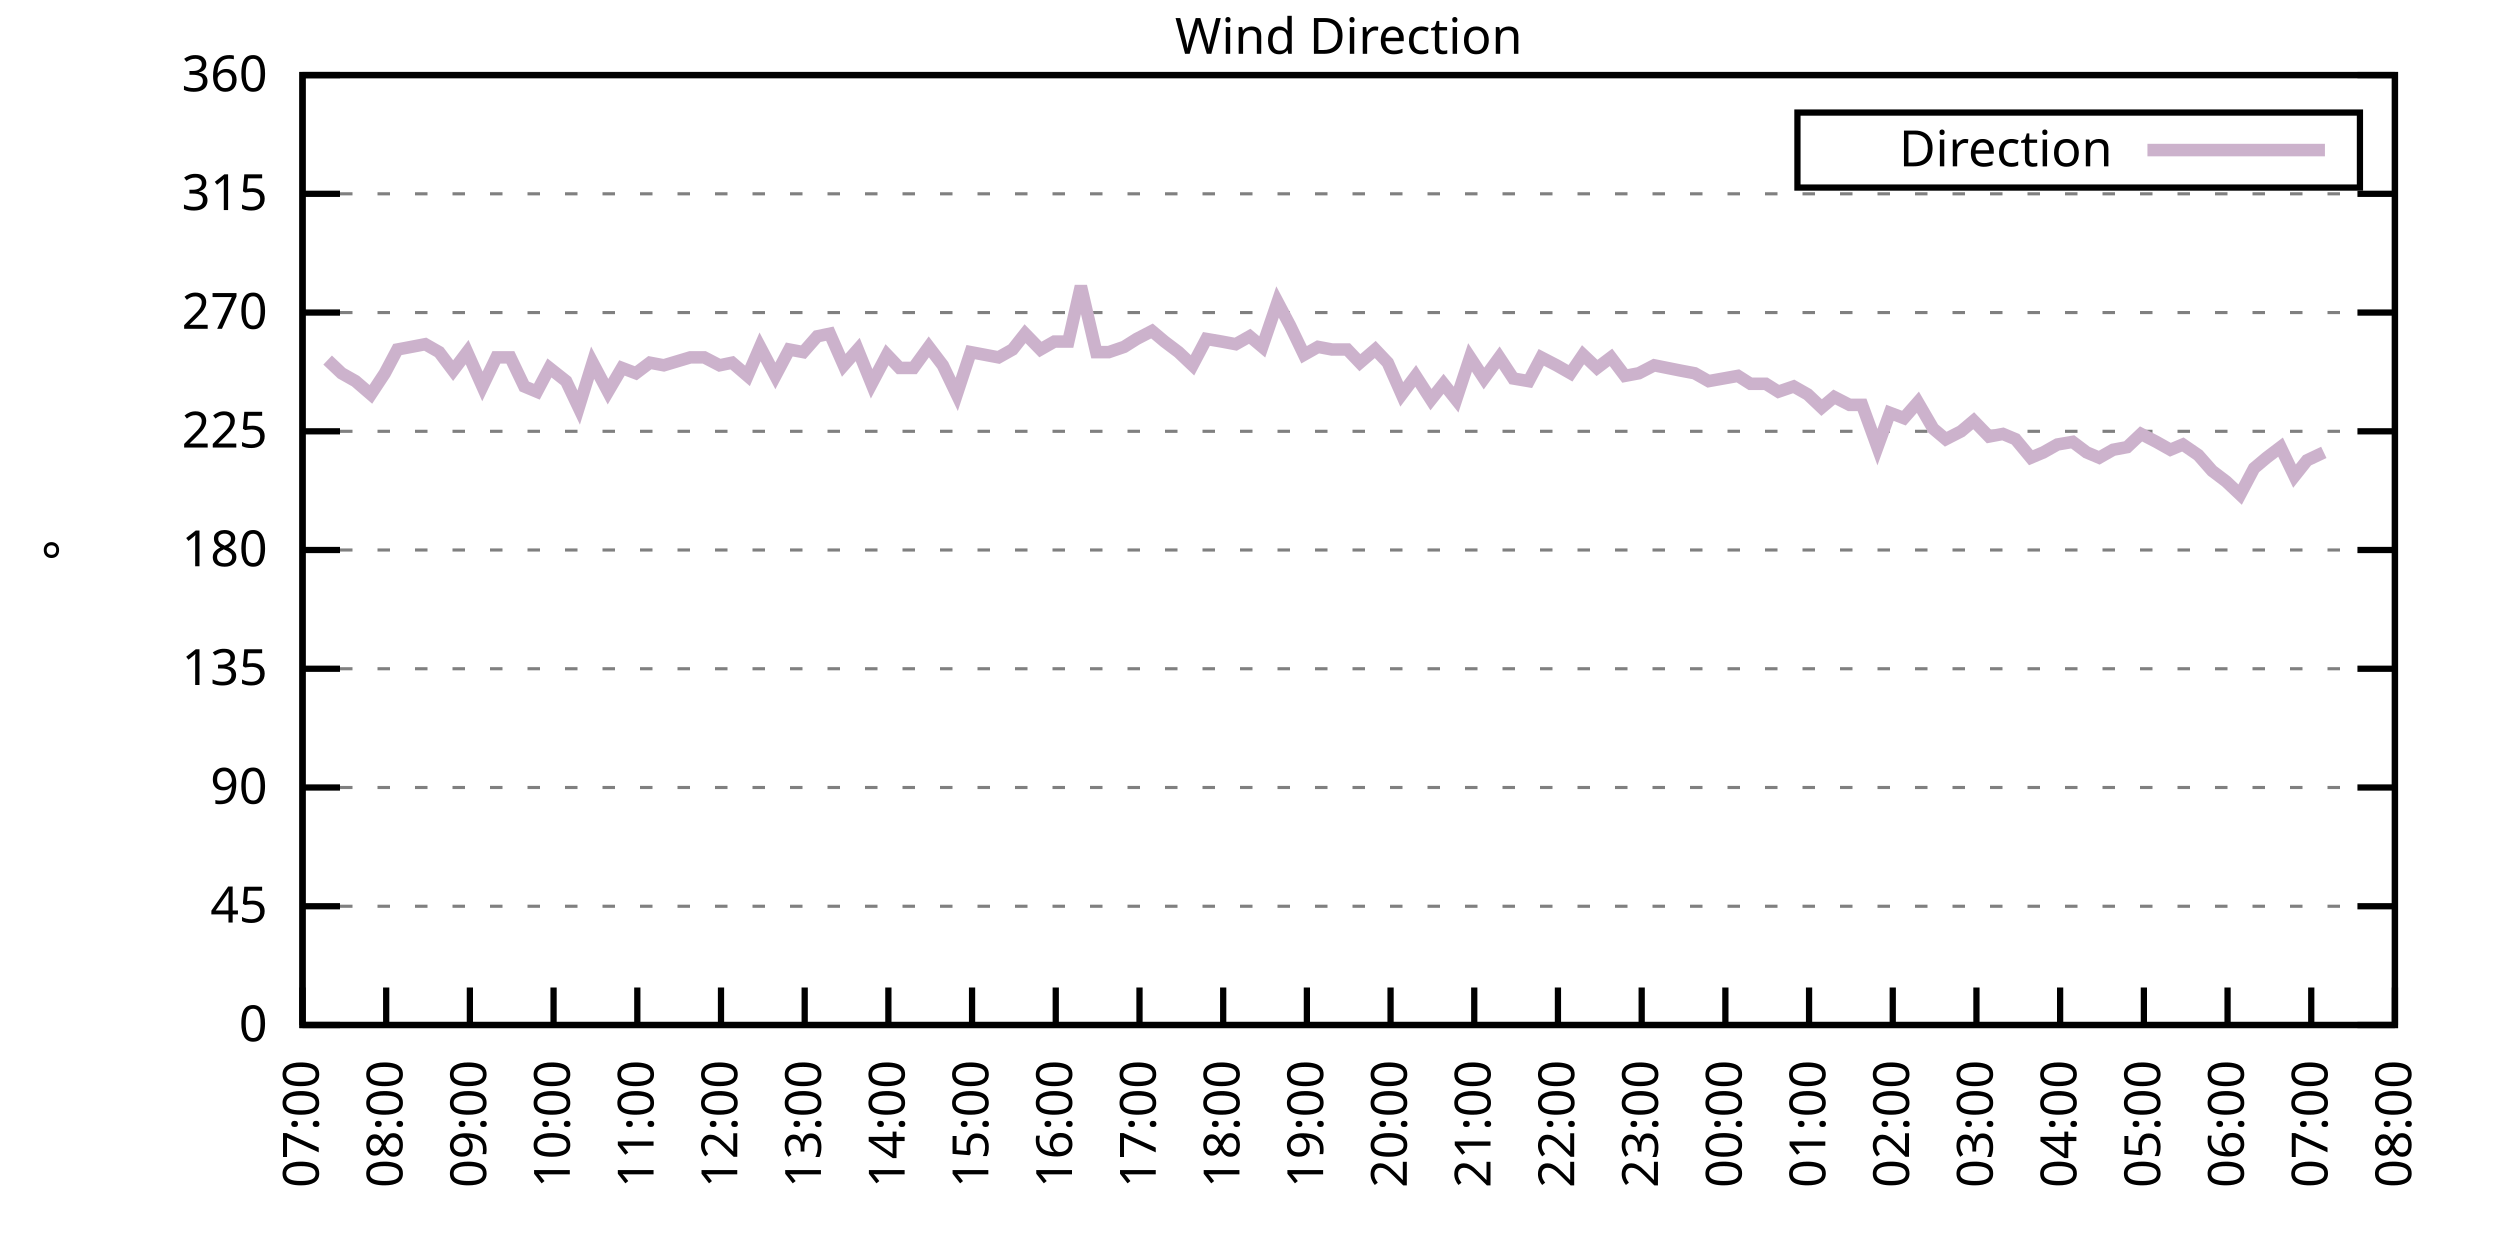
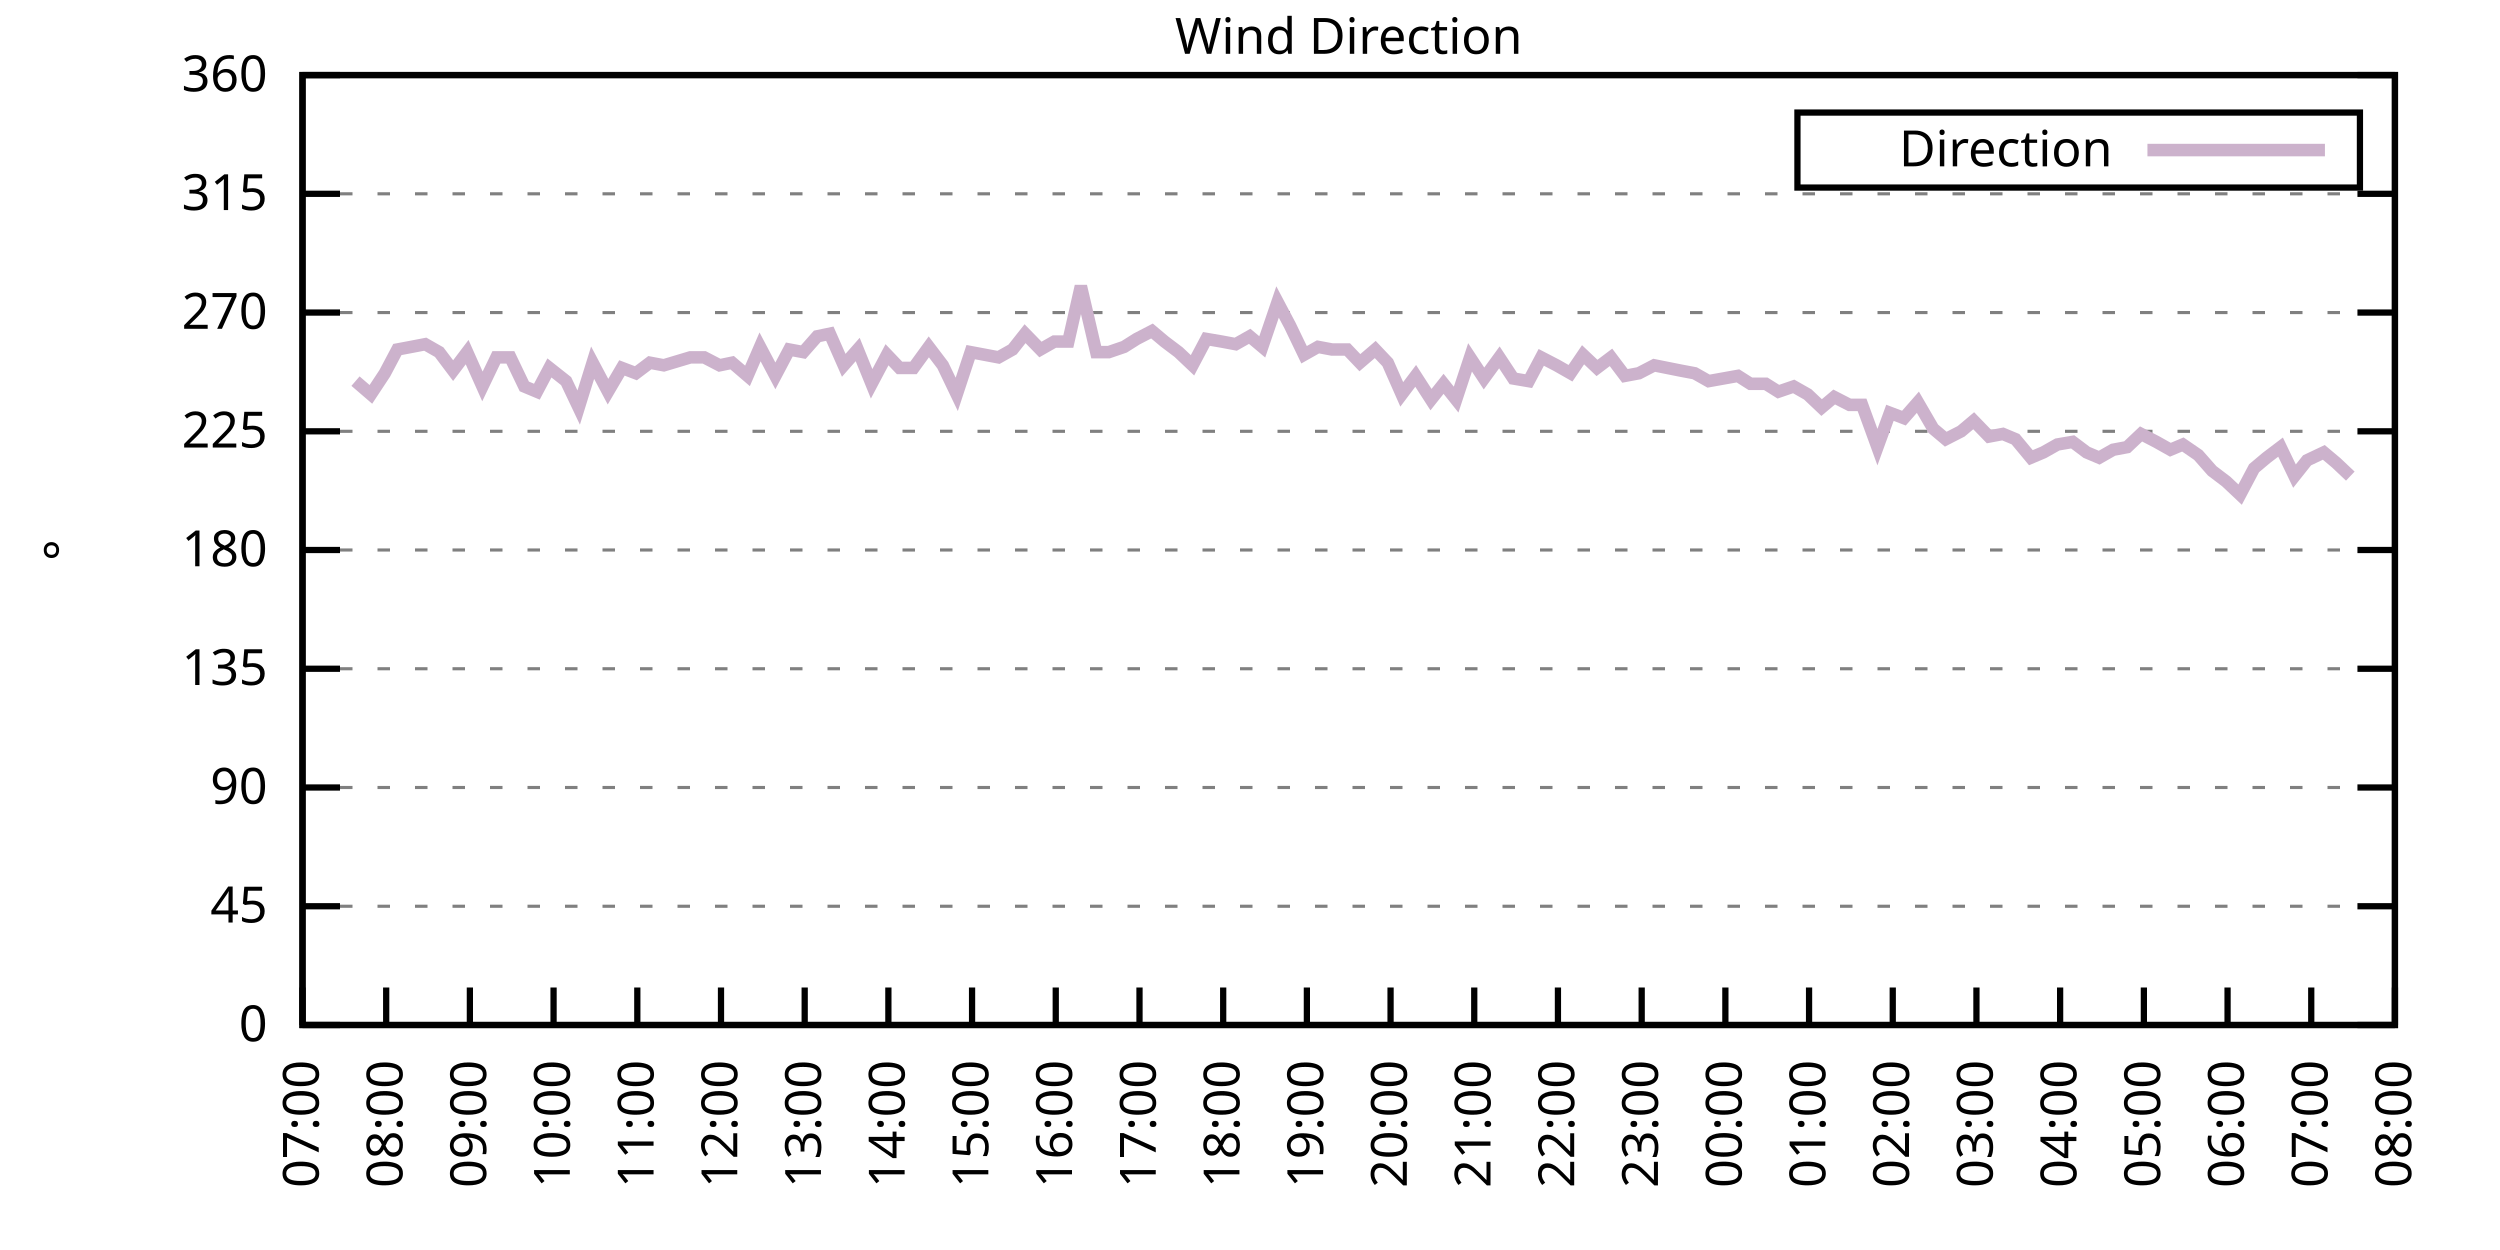
<svg xmlns="http://www.w3.org/2000/svg" xmlns:xlink="http://www.w3.org/1999/xlink" width="400" height="200" viewBox="0 0 400 200">
  <g id="gnuplot_canvas">
    <rect x="0" y="0" width="400" height="200" fill="none" />
    <defs>
      <circle id="gpDot" r="0.5" stroke-width="0.5" stroke="currentColor" />
      <path id="gpPt0" stroke-width="0.333" stroke="currentColor" d="M-1,0 h2 M0,-1 v2" />
      <path id="gpPt1" stroke-width="0.333" stroke="currentColor" d="M-1,-1 L1,1 M1,-1 L-1,1" />
      <path id="gpPt2" stroke-width="0.333" stroke="currentColor" d="M-1,0 L1,0 M0,-1 L0,1 M-1,-1 L1,1 M-1,1 L1,-1" />
      <rect id="gpPt3" stroke-width="0.333" stroke="currentColor" x="-1" y="-1" width="2" height="2" />
      <rect id="gpPt4" stroke-width="0.333" stroke="currentColor" fill="currentColor" x="-1" y="-1" width="2" height="2" />
      <circle id="gpPt5" stroke-width="0.333" stroke="currentColor" cx="0" cy="0" r="1" />
      <use xlink:href="#gpPt5" id="gpPt6" fill="currentColor" stroke="none" />
      <path id="gpPt7" stroke-width="0.333" stroke="currentColor" d="M0,-1.33 L-1.33,0.67 L1.33,0.67 z" />
      <use xlink:href="#gpPt7" id="gpPt8" fill="currentColor" stroke="none" />
      <use xlink:href="#gpPt7" id="gpPt9" stroke="currentColor" transform="rotate(180)" />
      <use xlink:href="#gpPt9" id="gpPt10" fill="currentColor" stroke="none" />
      <use xlink:href="#gpPt3" id="gpPt11" stroke="currentColor" transform="rotate(45)" />
      <use xlink:href="#gpPt11" id="gpPt12" fill="currentColor" stroke="none" />
      <path id="gpPt13" stroke-width="0.333" stroke="currentColor" d="M0,1.330 L1.265,0.411 L0.782,-1.067 L-0.782,-1.076 L-1.265,0.411 z" />
      <use xlink:href="#gpPt13" id="gpPt14" fill="currentColor" stroke="none" />
      <filter id="textbox" filterUnits="objectBoundingBox" x="0" y="0" height="1" width="1">
        <feFlood flood-color="white" flood-opacity="1" result="bgnd" />
        <feComposite in="SourceGraphic" in2="bgnd" operator="atop" />
      </filter>
      <filter id="greybox" filterUnits="objectBoundingBox" x="0" y="0" height="1" width="1">
        <feFlood flood-color="lightgrey" flood-opacity="1" result="grey" />
        <feComposite in="SourceGraphic" in2="grey" operator="atop" />
      </filter>
    </defs>
    <g fill="none" color="white" stroke="currentColor" stroke-width="1.00" stroke-linecap="butt" stroke-linejoin="miter">
</g>
    <g fill="none" color="black" stroke="currentColor" stroke-width="1.00" stroke-linecap="butt" stroke-linejoin="miter">
      <g stroke="none" shape-rendering="crispEdges">
        <polygon fill="rgb(255, 255, 255)" points="48.40,164.00 383.18,164.00 383.18,12.02 48.40,12.02 " />
      </g>
    </g>
    <g fill="none" color="black" stroke="currentColor" stroke-width="1.00" stroke-linecap="butt" stroke-linejoin="miter">
</g>
    <g fill="none" color="black" stroke="black" stroke-width="0.50" stroke-linecap="butt" stroke-linejoin="miter">
</g>
    <g fill="none" color="gray" stroke="currentColor" stroke-width="0.50" stroke-linecap="butt" stroke-linejoin="miter">
      <path stroke="gray" stroke-dasharray="2,4" class="gridline" d="M48.40,164.00 L383.19,164.00  " />
    </g>
    <g fill="none" color="gray" stroke="gray" stroke-width="1.00" stroke-linecap="butt" stroke-linejoin="miter">
</g>
    <g fill="none" color="black" stroke="currentColor" stroke-width="1.00" stroke-linecap="butt" stroke-linejoin="miter">
      <path stroke="black" d="M48.40,164.00 L54.40,164.00 M383.19,164.00 L377.19,164.00  " />
      <g transform="translate(42.80,166.60)" stroke="none" fill="black" font-family="Sans" font-size="8.00" text-anchor="end">
        <text>
          <tspan font-family="Sans"> 0</tspan>
        </text>
      </g>
    </g>
    <g fill="none" color="black" stroke="currentColor" stroke-width="1.00" stroke-linecap="butt" stroke-linejoin="miter">
</g>
    <g fill="none" color="black" stroke="black" stroke-width="0.50" stroke-linecap="butt" stroke-linejoin="miter">
</g>
    <g fill="none" color="gray" stroke="currentColor" stroke-width="0.50" stroke-linecap="butt" stroke-linejoin="miter">
      <path stroke="gray" stroke-dasharray="2,4" class="gridline" d="M48.40,145.00 L383.19,145.00  " />
    </g>
    <g fill="none" color="gray" stroke="gray" stroke-width="1.00" stroke-linecap="butt" stroke-linejoin="miter">
</g>
    <g fill="none" color="black" stroke="currentColor" stroke-width="1.00" stroke-linecap="butt" stroke-linejoin="miter">
      <path stroke="black" d="M48.40,145.00 L54.40,145.00 M383.19,145.00 L377.19,145.00  " />
      <g transform="translate(42.80,147.60)" stroke="none" fill="black" font-family="Sans" font-size="8.00" text-anchor="end">
        <text>
          <tspan font-family="Sans"> 45</tspan>
        </text>
      </g>
    </g>
    <g fill="none" color="black" stroke="currentColor" stroke-width="1.00" stroke-linecap="butt" stroke-linejoin="miter">
</g>
    <g fill="none" color="black" stroke="black" stroke-width="0.50" stroke-linecap="butt" stroke-linejoin="miter">
</g>
    <g fill="none" color="gray" stroke="currentColor" stroke-width="0.50" stroke-linecap="butt" stroke-linejoin="miter">
      <path stroke="gray" stroke-dasharray="2,4" class="gridline" d="M48.40,126.00 L383.19,126.00  " />
    </g>
    <g fill="none" color="gray" stroke="gray" stroke-width="1.00" stroke-linecap="butt" stroke-linejoin="miter">
</g>
    <g fill="none" color="black" stroke="currentColor" stroke-width="1.00" stroke-linecap="butt" stroke-linejoin="miter">
      <path stroke="black" d="M48.40,126.00 L54.40,126.00 M383.19,126.00 L377.19,126.00  " />
      <g transform="translate(42.80,128.60)" stroke="none" fill="black" font-family="Sans" font-size="8.00" text-anchor="end">
        <text>
          <tspan font-family="Sans"> 90</tspan>
        </text>
      </g>
    </g>
    <g fill="none" color="black" stroke="currentColor" stroke-width="1.00" stroke-linecap="butt" stroke-linejoin="miter">
</g>
    <g fill="none" color="black" stroke="black" stroke-width="0.50" stroke-linecap="butt" stroke-linejoin="miter">
</g>
    <g fill="none" color="gray" stroke="currentColor" stroke-width="0.50" stroke-linecap="butt" stroke-linejoin="miter">
      <path stroke="gray" stroke-dasharray="2,4" class="gridline" d="M48.40,107.00 L383.19,107.00  " />
    </g>
    <g fill="none" color="gray" stroke="gray" stroke-width="1.00" stroke-linecap="butt" stroke-linejoin="miter">
</g>
    <g fill="none" color="black" stroke="currentColor" stroke-width="1.00" stroke-linecap="butt" stroke-linejoin="miter">
      <path stroke="black" d="M48.40,107.00 L54.40,107.00 M383.19,107.00 L377.19,107.00  " />
      <g transform="translate(42.80,109.60)" stroke="none" fill="black" font-family="Sans" font-size="8.00" text-anchor="end">
        <text>
          <tspan font-family="Sans"> 135</tspan>
        </text>
      </g>
    </g>
    <g fill="none" color="black" stroke="currentColor" stroke-width="1.00" stroke-linecap="butt" stroke-linejoin="miter">
</g>
    <g fill="none" color="black" stroke="black" stroke-width="0.50" stroke-linecap="butt" stroke-linejoin="miter">
</g>
    <g fill="none" color="gray" stroke="currentColor" stroke-width="0.50" stroke-linecap="butt" stroke-linejoin="miter">
      <path stroke="gray" stroke-dasharray="2,4" class="gridline" d="M48.40,88.00 L383.19,88.00  " />
    </g>
    <g fill="none" color="gray" stroke="gray" stroke-width="1.00" stroke-linecap="butt" stroke-linejoin="miter">
</g>
    <g fill="none" color="black" stroke="currentColor" stroke-width="1.00" stroke-linecap="butt" stroke-linejoin="miter">
      <path stroke="black" d="M48.40,88.00 L54.40,88.00 M383.19,88.00 L377.19,88.00  " />
      <g transform="translate(42.80,90.60)" stroke="none" fill="black" font-family="Sans" font-size="8.00" text-anchor="end">
        <text>
          <tspan font-family="Sans"> 180</tspan>
        </text>
      </g>
    </g>
    <g fill="none" color="black" stroke="currentColor" stroke-width="1.00" stroke-linecap="butt" stroke-linejoin="miter">
</g>
    <g fill="none" color="black" stroke="black" stroke-width="0.50" stroke-linecap="butt" stroke-linejoin="miter">
</g>
    <g fill="none" color="gray" stroke="currentColor" stroke-width="0.50" stroke-linecap="butt" stroke-linejoin="miter">
      <path stroke="gray" stroke-dasharray="2,4" class="gridline" d="M48.40,69.01 L383.19,69.01  " />
    </g>
    <g fill="none" color="gray" stroke="gray" stroke-width="1.00" stroke-linecap="butt" stroke-linejoin="miter">
</g>
    <g fill="none" color="black" stroke="currentColor" stroke-width="1.00" stroke-linecap="butt" stroke-linejoin="miter">
      <path stroke="black" d="M48.40,69.01 L54.40,69.01 M383.19,69.01 L377.19,69.01  " />
      <g transform="translate(42.80,71.61)" stroke="none" fill="black" font-family="Sans" font-size="8.00" text-anchor="end">
        <text>
          <tspan font-family="Sans"> 225</tspan>
        </text>
      </g>
    </g>
    <g fill="none" color="black" stroke="currentColor" stroke-width="1.00" stroke-linecap="butt" stroke-linejoin="miter">
</g>
    <g fill="none" color="black" stroke="black" stroke-width="0.50" stroke-linecap="butt" stroke-linejoin="miter">
</g>
    <g fill="none" color="gray" stroke="currentColor" stroke-width="0.50" stroke-linecap="butt" stroke-linejoin="miter">
      <path stroke="gray" stroke-dasharray="2,4" class="gridline" d="M48.40,50.01 L383.19,50.01  " />
    </g>
    <g fill="none" color="gray" stroke="gray" stroke-width="1.00" stroke-linecap="butt" stroke-linejoin="miter">
</g>
    <g fill="none" color="black" stroke="currentColor" stroke-width="1.00" stroke-linecap="butt" stroke-linejoin="miter">
      <path stroke="black" d="M48.40,50.01 L54.40,50.01 M383.19,50.01 L377.19,50.01  " />
      <g transform="translate(42.80,52.61)" stroke="none" fill="black" font-family="Sans" font-size="8.00" text-anchor="end">
        <text>
          <tspan font-family="Sans"> 270</tspan>
        </text>
      </g>
    </g>
    <g fill="none" color="black" stroke="currentColor" stroke-width="1.00" stroke-linecap="butt" stroke-linejoin="miter">
</g>
    <g fill="none" color="black" stroke="black" stroke-width="0.50" stroke-linecap="butt" stroke-linejoin="miter">
</g>
    <g fill="none" color="gray" stroke="currentColor" stroke-width="0.50" stroke-linecap="butt" stroke-linejoin="miter">
      <path stroke="gray" stroke-dasharray="2,4" class="gridline" d="M48.40,31.01 L383.19,31.01  " />
    </g>
    <g fill="none" color="gray" stroke="gray" stroke-width="1.00" stroke-linecap="butt" stroke-linejoin="miter">
</g>
    <g fill="none" color="black" stroke="currentColor" stroke-width="1.00" stroke-linecap="butt" stroke-linejoin="miter">
      <path stroke="black" d="M48.40,31.01 L54.40,31.01 M383.19,31.01 L377.19,31.01  " />
      <g transform="translate(42.80,33.61)" stroke="none" fill="black" font-family="Sans" font-size="8.00" text-anchor="end">
        <text>
          <tspan font-family="Sans"> 315</tspan>
        </text>
      </g>
    </g>
    <g fill="none" color="black" stroke="currentColor" stroke-width="1.00" stroke-linecap="butt" stroke-linejoin="miter">
</g>
    <g fill="none" color="black" stroke="black" stroke-width="0.50" stroke-linecap="butt" stroke-linejoin="miter">
</g>
    <g fill="none" color="gray" stroke="currentColor" stroke-width="0.50" stroke-linecap="butt" stroke-linejoin="miter">
      <path stroke="gray" stroke-dasharray="2,4" class="gridline" d="M48.40,12.01 L383.19,12.01  " />
    </g>
    <g fill="none" color="gray" stroke="gray" stroke-width="1.00" stroke-linecap="butt" stroke-linejoin="miter">
</g>
    <g fill="none" color="black" stroke="currentColor" stroke-width="1.00" stroke-linecap="butt" stroke-linejoin="miter">
      <path stroke="black" d="M48.40,12.01 L54.40,12.01 M383.19,12.01 L377.19,12.01  " />
      <g transform="translate(42.80,14.61)" stroke="none" fill="black" font-family="Sans" font-size="8.00" text-anchor="end">
        <text>
          <tspan font-family="Sans"> 360</tspan>
        </text>
      </g>
    </g>
    <g fill="none" color="black" stroke="currentColor" stroke-width="1.00" stroke-linecap="butt" stroke-linejoin="miter">
      <path stroke="black" d="M48.40,164.00 L48.40,158.00  " />
      <g transform="translate(51.00,169.60) rotate(270.00)" stroke="none" fill="black" font-family="Sans" font-size="8.00" text-anchor="end">
        <text>
          <tspan font-family="Sans">07:00</tspan>
        </text>
      </g>
    </g>
    <g fill="none" color="black" stroke="currentColor" stroke-width="1.00" stroke-linecap="butt" stroke-linejoin="miter">
      <path stroke="black" d="M61.79,164.00 L61.79,158.00  " />
      <g transform="translate(64.39,169.60) rotate(270.00)" stroke="none" fill="black" font-family="Sans" font-size="8.00" text-anchor="end">
        <text>
          <tspan font-family="Sans">08:00</tspan>
        </text>
      </g>
    </g>
    <g fill="none" color="black" stroke="currentColor" stroke-width="1.00" stroke-linecap="butt" stroke-linejoin="miter">
      <path stroke="black" d="M75.18,164.00 L75.18,158.00  " />
      <g transform="translate(77.78,169.60) rotate(270.00)" stroke="none" fill="black" font-family="Sans" font-size="8.00" text-anchor="end">
        <text>
          <tspan font-family="Sans">09:00</tspan>
        </text>
      </g>
    </g>
    <g fill="none" color="black" stroke="currentColor" stroke-width="1.00" stroke-linecap="butt" stroke-linejoin="miter">
      <path stroke="black" d="M88.57,164.00 L88.57,158.00  " />
      <g transform="translate(91.17,169.60) rotate(270.00)" stroke="none" fill="black" font-family="Sans" font-size="8.00" text-anchor="end">
        <text>
          <tspan font-family="Sans">10:00</tspan>
        </text>
      </g>
    </g>
    <g fill="none" color="black" stroke="currentColor" stroke-width="1.00" stroke-linecap="butt" stroke-linejoin="miter">
      <path stroke="black" d="M101.97,164.00 L101.97,158.00  " />
      <g transform="translate(104.57,169.60) rotate(270.00)" stroke="none" fill="black" font-family="Sans" font-size="8.00" text-anchor="end">
        <text>
          <tspan font-family="Sans">11:00</tspan>
        </text>
      </g>
    </g>
    <g fill="none" color="black" stroke="currentColor" stroke-width="1.00" stroke-linecap="butt" stroke-linejoin="miter">
      <path stroke="black" d="M115.36,164.00 L115.36,158.00  " />
      <g transform="translate(117.96,169.60) rotate(270.00)" stroke="none" fill="black" font-family="Sans" font-size="8.00" text-anchor="end">
        <text>
          <tspan font-family="Sans">12:00</tspan>
        </text>
      </g>
    </g>
    <g fill="none" color="black" stroke="currentColor" stroke-width="1.00" stroke-linecap="butt" stroke-linejoin="miter">
      <path stroke="black" d="M128.75,164.00 L128.75,158.00  " />
      <g transform="translate(131.35,169.60) rotate(270.00)" stroke="none" fill="black" font-family="Sans" font-size="8.00" text-anchor="end">
        <text>
          <tspan font-family="Sans">13:00</tspan>
        </text>
      </g>
    </g>
    <g fill="none" color="black" stroke="currentColor" stroke-width="1.00" stroke-linecap="butt" stroke-linejoin="miter">
      <path stroke="black" d="M142.14,164.00 L142.14,158.00  " />
      <g transform="translate(144.74,169.60) rotate(270.00)" stroke="none" fill="black" font-family="Sans" font-size="8.00" text-anchor="end">
        <text>
          <tspan font-family="Sans">14:00</tspan>
        </text>
      </g>
    </g>
    <g fill="none" color="black" stroke="currentColor" stroke-width="1.00" stroke-linecap="butt" stroke-linejoin="miter">
      <path stroke="black" d="M155.53,164.00 L155.53,158.00  " />
      <g transform="translate(158.13,169.60) rotate(270.00)" stroke="none" fill="black" font-family="Sans" font-size="8.00" text-anchor="end">
        <text>
          <tspan font-family="Sans">15:00</tspan>
        </text>
      </g>
    </g>
    <g fill="none" color="black" stroke="currentColor" stroke-width="1.00" stroke-linecap="butt" stroke-linejoin="miter">
      <path stroke="black" d="M168.92,164.00 L168.92,158.00  " />
      <g transform="translate(171.52,169.60) rotate(270.00)" stroke="none" fill="black" font-family="Sans" font-size="8.00" text-anchor="end">
        <text>
          <tspan font-family="Sans">16:00</tspan>
        </text>
      </g>
    </g>
    <g fill="none" color="black" stroke="currentColor" stroke-width="1.00" stroke-linecap="butt" stroke-linejoin="miter">
      <path stroke="black" d="M182.32,164.00 L182.32,158.00  " />
      <g transform="translate(184.92,169.60) rotate(270.00)" stroke="none" fill="black" font-family="Sans" font-size="8.00" text-anchor="end">
        <text>
          <tspan font-family="Sans">17:00</tspan>
        </text>
      </g>
    </g>
    <g fill="none" color="black" stroke="currentColor" stroke-width="1.00" stroke-linecap="butt" stroke-linejoin="miter">
      <path stroke="black" d="M195.71,164.00 L195.71,158.00  " />
      <g transform="translate(198.31,169.60) rotate(270.00)" stroke="none" fill="black" font-family="Sans" font-size="8.00" text-anchor="end">
        <text>
          <tspan font-family="Sans">18:00</tspan>
        </text>
      </g>
    </g>
    <g fill="none" color="black" stroke="currentColor" stroke-width="1.00" stroke-linecap="butt" stroke-linejoin="miter">
      <path stroke="black" d="M209.10,164.00 L209.10,158.00  " />
      <g transform="translate(211.70,169.60) rotate(270.00)" stroke="none" fill="black" font-family="Sans" font-size="8.00" text-anchor="end">
        <text>
          <tspan font-family="Sans">19:00</tspan>
        </text>
      </g>
    </g>
    <g fill="none" color="black" stroke="currentColor" stroke-width="1.00" stroke-linecap="butt" stroke-linejoin="miter">
      <path stroke="black" d="M222.49,164.00 L222.49,158.00  " />
      <g transform="translate(225.09,169.60) rotate(270.00)" stroke="none" fill="black" font-family="Sans" font-size="8.00" text-anchor="end">
        <text>
          <tspan font-family="Sans">20:00</tspan>
        </text>
      </g>
    </g>
    <g fill="none" color="black" stroke="currentColor" stroke-width="1.00" stroke-linecap="butt" stroke-linejoin="miter">
      <path stroke="black" d="M235.88,164.00 L235.88,158.00  " />
      <g transform="translate(238.48,169.60) rotate(270.00)" stroke="none" fill="black" font-family="Sans" font-size="8.00" text-anchor="end">
        <text>
          <tspan font-family="Sans">21:00</tspan>
        </text>
      </g>
    </g>
    <g fill="none" color="black" stroke="currentColor" stroke-width="1.00" stroke-linecap="butt" stroke-linejoin="miter">
      <path stroke="black" d="M249.27,164.00 L249.27,158.00  " />
      <g transform="translate(251.87,169.60) rotate(270.00)" stroke="none" fill="black" font-family="Sans" font-size="8.00" text-anchor="end">
        <text>
          <tspan font-family="Sans">22:00</tspan>
        </text>
      </g>
    </g>
    <g fill="none" color="black" stroke="currentColor" stroke-width="1.00" stroke-linecap="butt" stroke-linejoin="miter">
      <path stroke="black" d="M262.67,164.00 L262.67,158.00  " />
      <g transform="translate(265.27,169.60) rotate(270.00)" stroke="none" fill="black" font-family="Sans" font-size="8.00" text-anchor="end">
        <text>
          <tspan font-family="Sans">23:00</tspan>
        </text>
      </g>
    </g>
    <g fill="none" color="black" stroke="currentColor" stroke-width="1.00" stroke-linecap="butt" stroke-linejoin="miter">
      <path stroke="black" d="M276.06,164.00 L276.06,158.00  " />
      <g transform="translate(278.66,169.60) rotate(270.00)" stroke="none" fill="black" font-family="Sans" font-size="8.00" text-anchor="end">
        <text>
          <tspan font-family="Sans">00:00</tspan>
        </text>
      </g>
    </g>
    <g fill="none" color="black" stroke="currentColor" stroke-width="1.00" stroke-linecap="butt" stroke-linejoin="miter">
      <path stroke="black" d="M289.45,164.00 L289.45,158.00  " />
      <g transform="translate(292.05,169.60) rotate(270.00)" stroke="none" fill="black" font-family="Sans" font-size="8.00" text-anchor="end">
        <text>
          <tspan font-family="Sans">01:00</tspan>
        </text>
      </g>
    </g>
    <g fill="none" color="black" stroke="currentColor" stroke-width="1.00" stroke-linecap="butt" stroke-linejoin="miter">
      <path stroke="black" d="M302.84,164.00 L302.84,158.00  " />
      <g transform="translate(305.44,169.60) rotate(270.00)" stroke="none" fill="black" font-family="Sans" font-size="8.00" text-anchor="end">
        <text>
          <tspan font-family="Sans">02:00</tspan>
        </text>
      </g>
    </g>
    <g fill="none" color="black" stroke="currentColor" stroke-width="1.00" stroke-linecap="butt" stroke-linejoin="miter">
      <path stroke="black" d="M316.23,164.00 L316.23,158.00  " />
      <g transform="translate(318.83,169.60) rotate(270.00)" stroke="none" fill="black" font-family="Sans" font-size="8.00" text-anchor="end">
        <text>
          <tspan font-family="Sans">03:00</tspan>
        </text>
      </g>
    </g>
    <g fill="none" color="black" stroke="currentColor" stroke-width="1.00" stroke-linecap="butt" stroke-linejoin="miter">
      <path stroke="black" d="M329.62,164.00 L329.62,158.00  " />
      <g transform="translate(332.22,169.60) rotate(270.00)" stroke="none" fill="black" font-family="Sans" font-size="8.00" text-anchor="end">
        <text>
          <tspan font-family="Sans">04:00</tspan>
        </text>
      </g>
    </g>
    <g fill="none" color="black" stroke="currentColor" stroke-width="1.00" stroke-linecap="butt" stroke-linejoin="miter">
      <path stroke="black" d="M343.02,164.00 L343.02,158.00  " />
      <g transform="translate(345.62,169.60) rotate(270.00)" stroke="none" fill="black" font-family="Sans" font-size="8.00" text-anchor="end">
        <text>
          <tspan font-family="Sans">05:00</tspan>
        </text>
      </g>
    </g>
    <g fill="none" color="black" stroke="currentColor" stroke-width="1.00" stroke-linecap="butt" stroke-linejoin="miter">
      <path stroke="black" d="M356.41,164.00 L356.41,158.00  " />
      <g transform="translate(359.01,169.60) rotate(270.00)" stroke="none" fill="black" font-family="Sans" font-size="8.00" text-anchor="end">
        <text>
          <tspan font-family="Sans">06:00</tspan>
        </text>
      </g>
    </g>
    <g fill="none" color="black" stroke="currentColor" stroke-width="1.00" stroke-linecap="butt" stroke-linejoin="miter">
      <path stroke="black" d="M369.80,164.00 L369.80,158.00  " />
      <g transform="translate(372.40,169.60) rotate(270.00)" stroke="none" fill="black" font-family="Sans" font-size="8.00" text-anchor="end">
        <text>
          <tspan font-family="Sans">07:00</tspan>
        </text>
      </g>
    </g>
    <g fill="none" color="black" stroke="currentColor" stroke-width="1.00" stroke-linecap="butt" stroke-linejoin="miter">
      <path stroke="black" d="M383.19,164.00 L383.19,158.00  " />
      <g transform="translate(385.79,169.60) rotate(270.00)" stroke="none" fill="black" font-family="Sans" font-size="8.00" text-anchor="end">
        <text>
          <tspan font-family="Sans">08:00</tspan>
        </text>
      </g>
    </g>
    <g fill="none" color="black" stroke="currentColor" stroke-width="1.00" stroke-linecap="butt" stroke-linejoin="miter">
</g>
    <g fill="none" color="black" stroke="currentColor" stroke-width="1.00" stroke-linecap="butt" stroke-linejoin="miter">
      <path stroke="black" d="M48.40,12.01 L48.40,164.00 L383.19,164.00 L383.19,12.01 L48.40,12.01 Z  " />
    </g>
    <g fill="none" color="black" stroke="currentColor" stroke-width="1.00" stroke-linecap="butt" stroke-linejoin="miter">
</g>
    <g fill="none" color="black" stroke="currentColor" stroke-width="1.00" stroke-linecap="butt" stroke-linejoin="miter">
      <path stroke="black" d="M287.59,30.01 L287.59,18.01 L377.59,18.01 L377.59,30.01 L287.59,30.01 Z  " />
    </g>
    <g id="Wind_direction_plot_1">
      <g fill="none" color="white" stroke="black" stroke-width="2.00" stroke-linecap="butt" stroke-linejoin="miter">
</g>
      <g fill="none" color="black" stroke="currentColor" stroke-width="2.00" stroke-linecap="butt" stroke-linejoin="miter">
        <g transform="translate(337.99,26.61)" stroke="none" fill="black" font-family="Sans" font-size="8.00" text-anchor="end">
          <text>
            <tspan font-family="Sans">Direction</tspan>
          </text>
        </g>
      </g>
      <g fill="none" color="black" stroke="currentColor" stroke-width="2.00" stroke-linecap="butt" stroke-linejoin="miter">
-         <path stroke="rgb(204, 178, 204)" d="M343.59,24.01 L371.99,24.01 M52.42,57.61 L54.65,59.72 L56.88,60.98 L59.34,63.10 L61.57,59.72 L63.58,55.92   L65.81,55.50 L68.04,55.07 L70.27,56.34 L72.50,59.30 L74.74,56.34 L77.19,61.83 L79.42,57.18 L81.66,57.18   L83.89,61.83 L85.90,62.67 L87.91,58.87 L90.58,60.98 L92.59,65.21 L94.82,58.03 L97.28,62.67 L99.51,58.87   L101.74,59.72 L103.98,58.03 L106.21,58.45 L110.45,57.18 L112.68,57.18 L115.13,58.45 L117.14,58.03 L119.60,60.14   L121.61,55.50 L124.06,60.14 L126.29,55.92 L128.53,56.34 L130.76,53.81 L132.77,53.39 L135.00,58.45 L137.23,55.92   L139.46,61.41 L141.92,56.76 L143.93,58.87 L146.16,58.87 L148.61,55.50 L150.85,58.45 L153.08,63.10 L155.31,56.34   L159.77,57.18 L162.01,55.92 L164.01,53.39 L166.47,55.92 L168.70,54.65 L170.93,54.65 L172.94,45.79 L175.40,56.34   L177.41,56.34 L179.86,55.50 L181.87,54.23 L184.32,52.96 L186.33,54.65 L188.57,56.34 L190.80,58.45 L193.03,54.23   L195.48,54.65 L197.72,55.07 L199.95,53.81 L201.96,55.50 L204.41,48.32 L206.42,52.12 L208.65,56.76 L210.88,55.50   L213.12,55.92 L215.57,55.92 L217.58,58.03 L220.04,55.92 L222.04,58.03 L224.28,63.10 L226.51,60.14 L228.96,63.94   L230.97,61.41 L232.98,63.94 L235.21,57.18 L237.44,60.56 L239.90,57.18 L242.13,60.56 L244.59,60.98 L246.60,57.18   L249.05,58.45 L251.28,59.72 L253.29,56.76 L255.52,58.87 L257.76,57.18 L259.99,60.14 L262.22,59.72 L264.67,58.45   L268.92,59.30 L271.15,59.72 L273.38,60.98 L278.07,60.14 L280.07,61.41 L282.53,61.41 L284.54,62.67 L286.99,61.83   L289.23,63.10 L291.46,65.21 L293.47,63.52 L295.92,64.78 L297.93,64.78 L300.39,71.54 L302.39,66.05 L304.63,66.90   L306.86,64.36 L309.31,68.58 L311.32,70.27 L313.78,69.01 L315.79,67.32 L318.24,69.85 L320.47,69.43 L322.48,70.27   L324.94,73.23 L326.95,72.38 L329.18,71.12 L331.63,70.70 L333.86,72.38 L335.87,73.23 L338.10,71.96 L340.34,71.54   L342.57,69.43 L345.02,70.70 L347.26,71.96 L349.26,71.12 L351.72,72.81 L353.95,75.34 L356.18,77.03 L358.42,79.14   L360.65,74.92 L362.66,73.23 L364.89,71.54 L367.12,76.18 L369.13,73.65 L371.81,72.38  " />
+         <path stroke="rgb(204, 178, 204)" d="M343.59,24.01 L371.99,24.01 M56.88,60.98 L59.34,63.10 L61.57,59.72 L63.58,55.92 L65.81,55.50 L68.04,55.07   L70.27,56.34 L72.50,59.30 L74.74,56.34 L77.19,61.83 L79.42,57.18 L81.66,57.18 L83.89,61.83 L85.90,62.67   L87.91,58.87 L90.58,60.98 L92.59,65.21 L94.82,58.03 L97.28,62.67 L99.51,58.87 L101.74,59.72 L103.98,58.03   L106.21,58.45 L110.45,57.18 L112.68,57.18 L115.13,58.45 L117.14,58.03 L119.60,60.14 L121.61,55.50 L124.06,60.14   L126.29,55.92 L128.53,56.34 L130.76,53.81 L132.77,53.39 L135.00,58.45 L137.23,55.92 L139.46,61.41 L141.92,56.76   L143.93,58.87 L146.16,58.87 L148.61,55.50 L150.85,58.45 L153.08,63.10 L155.31,56.34 L159.77,57.18 L162.01,55.92   L164.01,53.39 L166.47,55.92 L168.70,54.65 L170.93,54.65 L172.94,45.79 L175.40,56.34 L177.41,56.34 L179.86,55.50   L181.87,54.23 L184.32,52.96 L186.33,54.65 L188.57,56.34 L190.80,58.45 L193.03,54.23 L195.48,54.65 L197.72,55.07   L199.95,53.81 L201.96,55.50 L204.41,48.32 L206.42,52.12 L208.65,56.76 L210.88,55.50 L213.12,55.92 L215.57,55.92   L217.58,58.03 L220.04,55.92 L222.04,58.03 L224.28,63.10 L226.51,60.14 L228.96,63.94 L230.97,61.41 L232.98,63.94   L235.21,57.18 L237.44,60.56 L239.90,57.18 L242.13,60.56 L244.59,60.98 L246.60,57.18 L249.05,58.45 L251.28,59.72   L253.29,56.76 L255.52,58.87 L257.76,57.18 L259.99,60.14 L262.22,59.72 L264.67,58.45 L268.92,59.30 L271.15,59.72   L273.38,60.98 L278.07,60.14 L280.07,61.41 L282.53,61.41 L284.54,62.67 L286.99,61.83 L289.23,63.10 L291.46,65.21   L293.47,63.52 L295.92,64.78 L297.93,64.78 L300.39,71.54 L302.39,66.05 L304.63,66.90 L306.86,64.36 L309.31,68.58   L311.32,70.27 L313.78,69.01 L315.79,67.32 L318.24,69.85 L320.47,69.43 L322.48,70.27 L324.94,73.23 L326.95,72.38   L329.18,71.12 L331.63,70.70 L333.86,72.38 L335.87,73.23 L338.10,71.96 L340.34,71.54 L342.57,69.43 L345.02,70.70   L347.26,71.96 L349.26,71.12 L351.72,72.81 L353.95,75.34 L356.18,77.03 L358.42,79.14 L360.65,74.92 L362.66,73.23   L364.89,71.54 L367.12,76.18 L369.13,73.65 L371.81,72.38 L373.82,74.07 L376.05,76.18  " />
      </g>
    </g>
    <g fill="none" color="black" stroke="currentColor" stroke-width="2.00" stroke-linecap="butt" stroke-linejoin="miter">
</g>
    <g fill="none" color="black" stroke="black" stroke-width="1.00" stroke-linecap="butt" stroke-linejoin="miter">
</g>
    <g fill="none" color="black" stroke="currentColor" stroke-width="1.00" stroke-linecap="butt" stroke-linejoin="miter">
      <path stroke="black" d="M48.40,12.01 L48.40,164.00 L383.19,164.00 L383.19,12.01 L48.40,12.01 Z  " />
      <g transform="translate(12.80,88.01) rotate(270.00)" stroke="none" fill="black" font-family="Sans" font-size="8.00" text-anchor="middle">
        <text>
          <tspan font-family="Sans">°</tspan>
        </text>
      </g>
    </g>
    <g fill="none" color="black" stroke="currentColor" stroke-width="1.00" stroke-linecap="butt" stroke-linejoin="miter">
</g>
    <g fill="none" color="black" stroke="currentColor" stroke-width="1.00" stroke-linecap="butt" stroke-linejoin="miter">
      <g transform="translate(215.79,8.61)" stroke="none" fill="black" font-family="Sans" font-size="8.00" text-anchor="middle">
        <text>
          <tspan font-family="Sans">Wind Direction</tspan>
        </text>
      </g>
    </g>
    <g fill="none" color="black" stroke="currentColor" stroke-width="1.00" stroke-linecap="butt" stroke-linejoin="miter">
</g>
  </g>
</svg>
